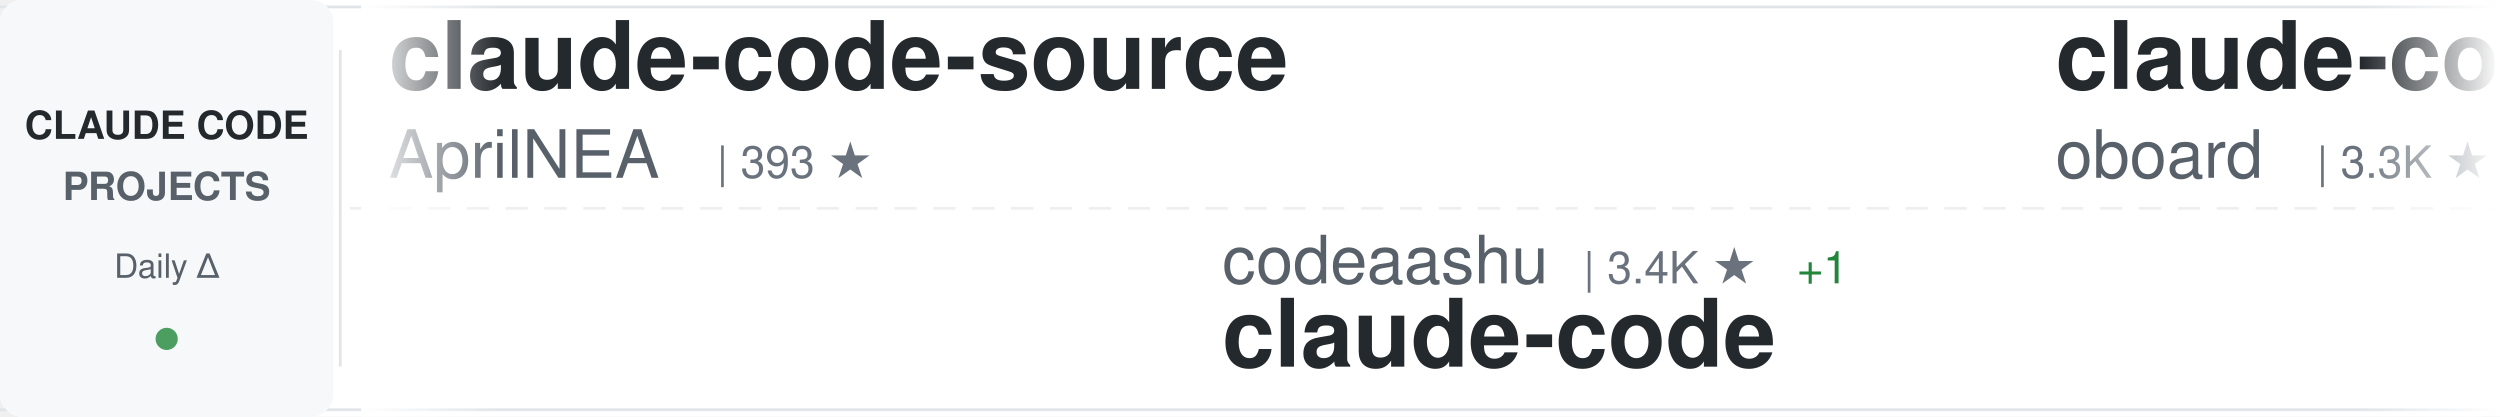
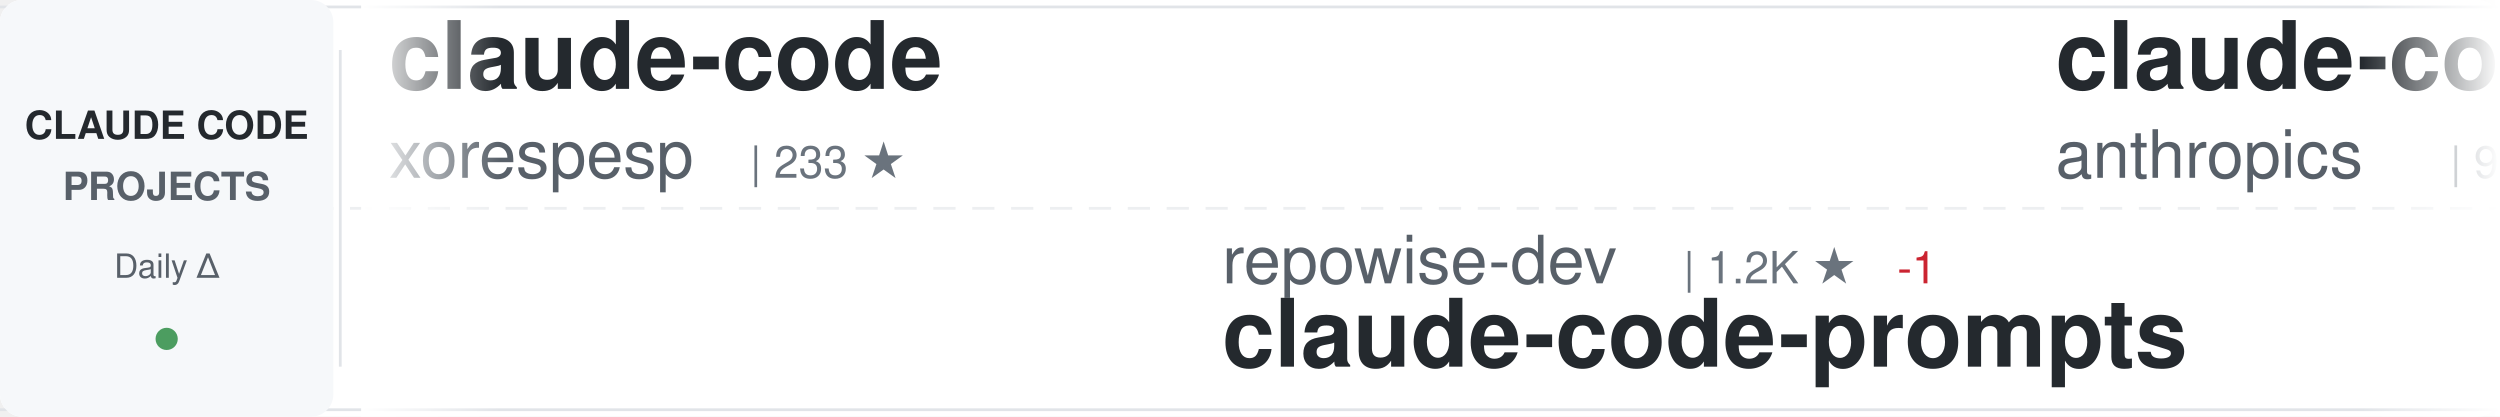
<svg xmlns="http://www.w3.org/2000/svg" width="900" height="150">
  <defs>
    <linearGradient id="awesomeLeftFade" x1="0%" y1="0%" x2="100%" y2="0%">
      <stop offset="0%" style="stop-color:#ffffff;stop-opacity:1" />
      <stop offset="100%" style="stop-color:#ffffff;stop-opacity:0" />
    </linearGradient>
    <linearGradient id="awesomeRightFade" x1="0%" y1="0%" x2="100%" y2="0%">
      <stop offset="0%" style="stop-color:#ffffff;stop-opacity:0" />
      <stop offset="100%" style="stop-color:#ffffff;stop-opacity:1" />
    </linearGradient>
  </defs>
  <rect width="900" height="150" fill="#ffffff" rx="8" />
  <rect x="0" y="2" width="900" height="1" fill="#e1e4e8" />
  <rect x="0" y="147" width="900" height="1" fill="#e1e4e8" />
  <line x1="0" y1="75" x2="900" y2="75" stroke="#e1e4e8" stroke-width="1" stroke-dasharray="8 6" opacity="0.6" />
  <rect x="0" y="0" width="120" height="150" fill="#f6f8fa" rx="8" />
  <text x="60" y="50" font-family="-apple-system, BlinkMacSystemFont, 'Segoe UI', Helvetica, Arial, sans-serif" font-size="14" font-weight="600" fill="#24292e" text-anchor="middle">CLAUDE CODE</text>
  <text x="60" y="72" font-family="-apple-system, BlinkMacSystemFont, 'Segoe UI', Helvetica, Arial, sans-serif" font-size="14" font-weight="600" fill="#586069" text-anchor="middle">PROJECTS</text>
  <text x="60" y="100" font-family="-apple-system, BlinkMacSystemFont, 'Segoe UI', Helvetica, Arial, sans-serif" font-size="12" font-weight="500" fill="#586069" text-anchor="middle">Daily Δ</text>
  <circle cx="60" cy="122" r="4" fill="#22863a" opacity="0.8" />
  <rect x="122" y="18" width="1" height="114" fill="#e1e4e8" />
  <clipPath id="awesomeTickerClip">
    <rect x="130" y="0" width="770" height="150" />
  </clipPath>
  <g clip-path="url(#awesomeTickerClip)">
    <g id="awesomeTickerItems">
      <animateTransform attributeName="transform" attributeType="XML" type="translate" from="0 0" to="-3000 0" dur="54s" repeatCount="indefinite" />
      <g transform="translate(0, 0)">
-         <text x="140" y="32" font-family="-apple-system, BlinkMacSystemFont, 'Segoe UI', Helvetica, Arial, sans-serif" font-size="34" font-weight="600" fill="#24292e">claude-code-source</text>
-         <text x="140" y="64" font-family="-apple-system, BlinkMacSystemFont, 'Segoe UI', Helvetica, Arial, sans-serif" font-size="24" font-weight="400" fill="#586069">AprilNEA</text>
-         <text x="258" y="64" font-family="-apple-system, BlinkMacSystemFont, 'Segoe UI', Helvetica, Arial, sans-serif" font-size="16" font-weight="500" fill="#6a737d">| 393 ★</text>
+         <text x="140" y="32" font-family="-apple-system, BlinkMacSystemFont, 'Segoe UI', Helvetica, Arial, sans-serif" font-size="34" font-weight="600" fill="#24292e">claude-code</text>
+         <text x="140" y="64" font-family="-apple-system, BlinkMacSystemFont, 'Segoe UI', Helvetica, Arial, sans-serif" font-size="24" font-weight="400" fill="#586069">xorespesp</text>
+         <text x="270" y="64" font-family="-apple-system, BlinkMacSystemFont, 'Segoe UI', Helvetica, Arial, sans-serif" font-size="16" font-weight="500" fill="#6a737d">| 233 ★</text>
      </g>
      <g transform="translate(300, 0)">
-         <text x="140" y="102" font-family="-apple-system, BlinkMacSystemFont, 'Segoe UI', Helvetica, Arial, sans-serif" font-size="24" font-weight="400" fill="#586069">codeaashu</text>
-         <text x="270" y="102" font-family="-apple-system, BlinkMacSystemFont, 'Segoe UI', Helvetica, Arial, sans-serif" font-size="16" font-weight="500" fill="#6a737d">| 3.4K ★</text>
-         <text x="347" y="102" font-family="-apple-system, BlinkMacSystemFont, 'Segoe UI', Helvetica, Arial, sans-serif" font-size="16" font-weight="500" fill="#22863a"> +1</text>
+         <text x="140" y="102" font-family="-apple-system, BlinkMacSystemFont, 'Segoe UI', Helvetica, Arial, sans-serif" font-size="24" font-weight="400" fill="#586069">repowise-dev</text>
+         <text x="306" y="102" font-family="-apple-system, BlinkMacSystemFont, 'Segoe UI', Helvetica, Arial, sans-serif" font-size="16" font-weight="500" fill="#6a737d">| 1.2K ★</text>
+         <text x="383" y="102" font-family="-apple-system, BlinkMacSystemFont, 'Segoe UI', Helvetica, Arial, sans-serif" font-size="16" font-weight="500" fill="#cb2431"> -1</text>
+         <text x="140" y="132" font-family="-apple-system, BlinkMacSystemFont, 'Segoe UI', Helvetica, Arial, sans-serif" font-size="34" font-weight="600" fill="#24292e">claude-code-prompts</text>
+       </g>
+       <g transform="translate(600, 0)">
+         <text x="140" y="32" font-family="-apple-system, BlinkMacSystemFont, 'Segoe UI', Helvetica, Arial, sans-serif" font-size="34" font-weight="600" fill="#24292e">claude-code-base-action</text>
+         <text x="140" y="64" font-family="-apple-system, BlinkMacSystemFont, 'Segoe UI', Helvetica, Arial, sans-serif" font-size="24" font-weight="400" fill="#586069">anthropics</text>
+         <text x="282" y="64" font-family="-apple-system, BlinkMacSystemFont, 'Segoe UI', Helvetica, Arial, sans-serif" font-size="16" font-weight="500" fill="#6a737d">| 994 ★</text>
+         <text x="350" y="64" font-family="-apple-system, BlinkMacSystemFont, 'Segoe UI', Helvetica, Arial, sans-serif" font-size="16" font-weight="500" fill="#cb2431"> -1</text>
+       </g>
+       <g transform="translate(900, 0)">
+         <text x="140" y="102" font-family="-apple-system, BlinkMacSystemFont, 'Segoe UI', Helvetica, Arial, sans-serif" font-size="24" font-weight="400" fill="#586069">OneRedOak</text>
+         <text x="270" y="102" font-family="-apple-system, BlinkMacSystemFont, 'Segoe UI', Helvetica, Arial, sans-serif" font-size="16" font-weight="500" fill="#6a737d">| 3.9K ★</text>
+         <text x="140" y="132" font-family="-apple-system, BlinkMacSystemFont, 'Segoe UI', Helvetica, Arial, sans-serif" font-size="34" font-weight="600" fill="#24292e">claude-code-workflows</text>
+       </g>
+       <g transform="translate(1200, 0)">
+         <text x="140" y="32" font-family="-apple-system, BlinkMacSystemFont, 'Segoe UI', Helvetica, Arial, sans-serif" font-size="34" font-weight="600" fill="#24292e">claude-code-my-workflow</text>
+         <text x="140" y="64" font-family="-apple-system, BlinkMacSystemFont, 'Segoe UI', Helvetica, Arial, sans-serif" font-size="24" font-weight="400" fill="#586069">pedrohcgs</text>
+         <text x="270" y="64" font-family="-apple-system, BlinkMacSystemFont, 'Segoe UI', Helvetica, Arial, sans-serif" font-size="16" font-weight="500" fill="#6a737d">| 1.6K ★</text>
+       </g>
+       <g transform="translate(1500, 0)">
+         <text x="140" y="102" font-family="-apple-system, BlinkMacSystemFont, 'Segoe UI', Helvetica, Arial, sans-serif" font-size="24" font-weight="400" fill="#586069">jarmuine</text>
+         <text x="258" y="102" font-family="-apple-system, BlinkMacSystemFont, 'Segoe UI', Helvetica, Arial, sans-serif" font-size="16" font-weight="500" fill="#6a737d">| 2.3K ★</text>
        <text x="140" y="132" font-family="-apple-system, BlinkMacSystemFont, 'Segoe UI', Helvetica, Arial, sans-serif" font-size="34" font-weight="600" fill="#24292e">claude-code</text>
      </g>
-       <g transform="translate(600, 0)">
-         <text x="140" y="32" font-family="-apple-system, BlinkMacSystemFont, 'Segoe UI', Helvetica, Arial, sans-serif" font-size="34" font-weight="600" fill="#24292e">claude-code-rev</text>
-         <text x="140" y="64" font-family="-apple-system, BlinkMacSystemFont, 'Segoe UI', Helvetica, Arial, sans-serif" font-size="24" font-weight="400" fill="#586069">oboard</text>
-         <text x="234" y="64" font-family="-apple-system, BlinkMacSystemFont, 'Segoe UI', Helvetica, Arial, sans-serif" font-size="16" font-weight="500" fill="#6a737d">| 3.3K ★</text>
-         <text x="311" y="64" font-family="-apple-system, BlinkMacSystemFont, 'Segoe UI', Helvetica, Arial, sans-serif" font-size="16" font-weight="500" fill="#22863a"> +2</text>
-       </g>
-       <g transform="translate(900, 0)">
-         <text x="140" y="102" font-family="-apple-system, BlinkMacSystemFont, 'Segoe UI', Helvetica, Arial, sans-serif" font-size="24" font-weight="400" fill="#586069">ykdojo</text>
-         <text x="234" y="102" font-family="-apple-system, BlinkMacSystemFont, 'Segoe UI', Helvetica, Arial, sans-serif" font-size="16" font-weight="500" fill="#6a737d">| 10.2K ★</text>
-         <text x="320" y="102" font-family="-apple-system, BlinkMacSystemFont, 'Segoe UI', Helvetica, Arial, sans-serif" font-size="16" font-weight="500" fill="#22863a"> +1</text>
-         <text x="140" y="132" font-family="-apple-system, BlinkMacSystemFont, 'Segoe UI', Helvetica, Arial, sans-serif" font-size="34" font-weight="600" fill="#24292e">claude-code-tips</text>
-       </g>
-       <g transform="translate(1200, 0)">
-         <text x="140" y="32" font-family="-apple-system, BlinkMacSystemFont, 'Segoe UI', Helvetica, Arial, sans-serif" font-size="34" font-weight="600" fill="#24292e">claude-code-source-code</text>
-         <text x="140" y="64" font-family="-apple-system, BlinkMacSystemFont, 'Segoe UI', Helvetica, Arial, sans-serif" font-size="24" font-weight="400" fill="#586069">777genius</text>
-         <text x="270" y="64" font-family="-apple-system, BlinkMacSystemFont, 'Segoe UI', Helvetica, Arial, sans-serif" font-size="16" font-weight="500" fill="#6a737d">| 932 ★</text>
-       </g>
-       <g transform="translate(1500, 0)">
-         <text x="140" y="102" font-family="-apple-system, BlinkMacSystemFont, 'Segoe UI', Helvetica, Arial, sans-serif" font-size="24" font-weight="400" fill="#586069">anthropics</text>
-         <text x="282" y="102" font-family="-apple-system, BlinkMacSystemFont, 'Segoe UI', Helvetica, Arial, sans-serif" font-size="16" font-weight="500" fill="#6a737d">| 179.4K ★</text>
-         <text x="377" y="102" font-family="-apple-system, BlinkMacSystemFont, 'Segoe UI', Helvetica, Arial, sans-serif" font-size="16" font-weight="500" fill="#22863a"> +36</text>
-         <text x="140" y="132" font-family="-apple-system, BlinkMacSystemFont, 'Segoe UI', Helvetica, Arial, sans-serif" font-size="34" font-weight="600" fill="#24292e">skills</text>
-       </g>
      <g transform="translate(1800, 0)">
-         <text x="140" y="32" font-family="-apple-system, BlinkMacSystemFont, 'Segoe UI', Helvetica, Arial, sans-serif" font-size="34" font-weight="600" fill="#24292e">claude-code-proxy</text>
-         <text x="140" y="64" font-family="-apple-system, BlinkMacSystemFont, 'Segoe UI', Helvetica, Arial, sans-serif" font-size="24" font-weight="400" fill="#586069">fuergaosi233</text>
-         <text x="306" y="64" font-family="-apple-system, BlinkMacSystemFont, 'Segoe UI', Helvetica, Arial, sans-serif" font-size="16" font-weight="500" fill="#6a737d">| 2.8K ★</text>
+         <text x="140" y="32" font-family="-apple-system, BlinkMacSystemFont, 'Segoe UI', Helvetica, Arial, sans-serif" font-size="34" font-weight="600" fill="#24292e">claude-code-tips</text>
+         <text x="140" y="64" font-family="-apple-system, BlinkMacSystemFont, 'Segoe UI', Helvetica, Arial, sans-serif" font-size="24" font-weight="400" fill="#586069">ykdojo</text>
+         <text x="234" y="64" font-family="-apple-system, BlinkMacSystemFont, 'Segoe UI', Helvetica, Arial, sans-serif" font-size="16" font-weight="500" fill="#6a737d">| 10.2K ★</text>
+         <text x="320" y="64" font-family="-apple-system, BlinkMacSystemFont, 'Segoe UI', Helvetica, Arial, sans-serif" font-size="16" font-weight="500" fill="#22863a"> +1</text>
      </g>
      <g transform="translate(2100, 0)">
-         <text x="140" y="102" font-family="-apple-system, BlinkMacSystemFont, 'Segoe UI', Helvetica, Arial, sans-serif" font-size="24" font-weight="400" fill="#586069">anthropics</text>
-         <text x="282" y="102" font-family="-apple-system, BlinkMacSystemFont, 'Segoe UI', Helvetica, Arial, sans-serif" font-size="16" font-weight="500" fill="#6a737d">| 6.3K ★</text>
-         <text x="140" y="132" font-family="-apple-system, BlinkMacSystemFont, 'Segoe UI', Helvetica, Arial, sans-serif" font-size="34" font-weight="600" fill="#24292e">claude-code-security-rev...</text>
+         <text x="140" y="102" font-family="-apple-system, BlinkMacSystemFont, 'Segoe UI', Helvetica, Arial, sans-serif" font-size="24" font-weight="400" fill="#586069">tanbiralam</text>
+         <text x="282" y="102" font-family="-apple-system, BlinkMacSystemFont, 'Segoe UI', Helvetica, Arial, sans-serif" font-size="16" font-weight="500" fill="#6a737d">| 2.3K ★</text>
+         <text x="140" y="132" font-family="-apple-system, BlinkMacSystemFont, 'Segoe UI', Helvetica, Arial, sans-serif" font-size="34" font-weight="600" fill="#24292e">claude-code</text>
      </g>
      <g transform="translate(2400, 0)">
-         <text x="140" y="32" font-family="-apple-system, BlinkMacSystemFont, 'Segoe UI', Helvetica, Arial, sans-serif" font-size="34" font-weight="600" fill="#24292e">claude-code-prompts</text>
-         <text x="140" y="64" font-family="-apple-system, BlinkMacSystemFont, 'Segoe UI', Helvetica, Arial, sans-serif" font-size="24" font-weight="400" fill="#586069">repowise-dev</text>
-         <text x="306" y="64" font-family="-apple-system, BlinkMacSystemFont, 'Segoe UI', Helvetica, Arial, sans-serif" font-size="16" font-weight="500" fill="#6a737d">| 1.2K ★</text>
+         <text x="140" y="32" font-family="-apple-system, BlinkMacSystemFont, 'Segoe UI', Helvetica, Arial, sans-serif" font-size="34" font-weight="600" fill="#24292e">skills</text>
+         <text x="140" y="64" font-family="-apple-system, BlinkMacSystemFont, 'Segoe UI', Helvetica, Arial, sans-serif" font-size="24" font-weight="400" fill="#586069">anthropics</text>
+         <text x="282" y="64" font-family="-apple-system, BlinkMacSystemFont, 'Segoe UI', Helvetica, Arial, sans-serif" font-size="16" font-weight="500" fill="#6a737d">| 179.4K ★</text>
+         <text x="377" y="64" font-family="-apple-system, BlinkMacSystemFont, 'Segoe UI', Helvetica, Arial, sans-serif" font-size="16" font-weight="500" fill="#22863a"> +5</text>
      </g>
      <g transform="translate(2700, 0)">
-         <text x="140" y="102" font-family="-apple-system, BlinkMacSystemFont, 'Segoe UI', Helvetica, Arial, sans-serif" font-size="24" font-weight="400" fill="#586069">https-deeplearning-ai</text>
-         <text x="414" y="102" font-family="-apple-system, BlinkMacSystemFont, 'Segoe UI', Helvetica, Arial, sans-serif" font-size="16" font-weight="500" fill="#6a737d">| 554 ★</text>
-         <text x="140" y="132" font-family="-apple-system, BlinkMacSystemFont, 'Segoe UI', Helvetica, Arial, sans-serif" font-size="34" font-weight="600" fill="#24292e">sc-claude-code-files</text>
+         <text x="140" y="102" font-family="-apple-system, BlinkMacSystemFont, 'Segoe UI', Helvetica, Arial, sans-serif" font-size="24" font-weight="400" fill="#586069">SeemSeam</text>
+         <text x="258" y="102" font-family="-apple-system, BlinkMacSystemFont, 'Segoe UI', Helvetica, Arial, sans-serif" font-size="16" font-weight="500" fill="#6a737d">| 3.5K ★</text>
+         <text x="140" y="132" font-family="-apple-system, BlinkMacSystemFont, 'Segoe UI', Helvetica, Arial, sans-serif" font-size="34" font-weight="600" fill="#24292e">claude_codex_bridge</text>
      </g>
      <g transform="translate(3000, 0)">
-         <text x="140" y="32" font-family="-apple-system, BlinkMacSystemFont, 'Segoe UI', Helvetica, Arial, sans-serif" font-size="34" font-weight="600" fill="#24292e">claude-code-source</text>
-         <text x="140" y="64" font-family="-apple-system, BlinkMacSystemFont, 'Segoe UI', Helvetica, Arial, sans-serif" font-size="24" font-weight="400" fill="#586069">AprilNEA</text>
-         <text x="258" y="64" font-family="-apple-system, BlinkMacSystemFont, 'Segoe UI', Helvetica, Arial, sans-serif" font-size="16" font-weight="500" fill="#6a737d">| 393 ★</text>
+         <text x="140" y="32" font-family="-apple-system, BlinkMacSystemFont, 'Segoe UI', Helvetica, Arial, sans-serif" font-size="34" font-weight="600" fill="#24292e">claude-code</text>
+         <text x="140" y="64" font-family="-apple-system, BlinkMacSystemFont, 'Segoe UI', Helvetica, Arial, sans-serif" font-size="24" font-weight="400" fill="#586069">xorespesp</text>
+         <text x="270" y="64" font-family="-apple-system, BlinkMacSystemFont, 'Segoe UI', Helvetica, Arial, sans-serif" font-size="16" font-weight="500" fill="#6a737d">| 233 ★</text>
      </g>
      <g transform="translate(3300, 0)">
-         <text x="140" y="102" font-family="-apple-system, BlinkMacSystemFont, 'Segoe UI', Helvetica, Arial, sans-serif" font-size="24" font-weight="400" fill="#586069">codeaashu</text>
-         <text x="270" y="102" font-family="-apple-system, BlinkMacSystemFont, 'Segoe UI', Helvetica, Arial, sans-serif" font-size="16" font-weight="500" fill="#6a737d">| 3.4K ★</text>
-         <text x="347" y="102" font-family="-apple-system, BlinkMacSystemFont, 'Segoe UI', Helvetica, Arial, sans-serif" font-size="16" font-weight="500" fill="#22863a"> +1</text>
-         <text x="140" y="132" font-family="-apple-system, BlinkMacSystemFont, 'Segoe UI', Helvetica, Arial, sans-serif" font-size="34" font-weight="600" fill="#24292e">claude-code</text>
+         <text x="140" y="102" font-family="-apple-system, BlinkMacSystemFont, 'Segoe UI', Helvetica, Arial, sans-serif" font-size="24" font-weight="400" fill="#586069">repowise-dev</text>
+         <text x="306" y="102" font-family="-apple-system, BlinkMacSystemFont, 'Segoe UI', Helvetica, Arial, sans-serif" font-size="16" font-weight="500" fill="#6a737d">| 1.2K ★</text>
+         <text x="383" y="102" font-family="-apple-system, BlinkMacSystemFont, 'Segoe UI', Helvetica, Arial, sans-serif" font-size="16" font-weight="500" fill="#cb2431"> -1</text>
+         <text x="140" y="132" font-family="-apple-system, BlinkMacSystemFont, 'Segoe UI', Helvetica, Arial, sans-serif" font-size="34" font-weight="600" fill="#24292e">claude-code-prompts</text>
      </g>
      <g transform="translate(3600, 0)">
-         <text x="140" y="32" font-family="-apple-system, BlinkMacSystemFont, 'Segoe UI', Helvetica, Arial, sans-serif" font-size="34" font-weight="600" fill="#24292e">claude-code-rev</text>
-         <text x="140" y="64" font-family="-apple-system, BlinkMacSystemFont, 'Segoe UI', Helvetica, Arial, sans-serif" font-size="24" font-weight="400" fill="#586069">oboard</text>
-         <text x="234" y="64" font-family="-apple-system, BlinkMacSystemFont, 'Segoe UI', Helvetica, Arial, sans-serif" font-size="16" font-weight="500" fill="#6a737d">| 3.3K ★</text>
-         <text x="311" y="64" font-family="-apple-system, BlinkMacSystemFont, 'Segoe UI', Helvetica, Arial, sans-serif" font-size="16" font-weight="500" fill="#22863a"> +2</text>
+         <text x="140" y="32" font-family="-apple-system, BlinkMacSystemFont, 'Segoe UI', Helvetica, Arial, sans-serif" font-size="34" font-weight="600" fill="#24292e">claude-code-base-action</text>
+         <text x="140" y="64" font-family="-apple-system, BlinkMacSystemFont, 'Segoe UI', Helvetica, Arial, sans-serif" font-size="24" font-weight="400" fill="#586069">anthropics</text>
+         <text x="282" y="64" font-family="-apple-system, BlinkMacSystemFont, 'Segoe UI', Helvetica, Arial, sans-serif" font-size="16" font-weight="500" fill="#6a737d">| 994 ★</text>
+         <text x="350" y="64" font-family="-apple-system, BlinkMacSystemFont, 'Segoe UI', Helvetica, Arial, sans-serif" font-size="16" font-weight="500" fill="#cb2431"> -1</text>
      </g>
      <g transform="translate(3900, 0)">
-         <text x="140" y="102" font-family="-apple-system, BlinkMacSystemFont, 'Segoe UI', Helvetica, Arial, sans-serif" font-size="24" font-weight="400" fill="#586069">ykdojo</text>
-         <text x="234" y="102" font-family="-apple-system, BlinkMacSystemFont, 'Segoe UI', Helvetica, Arial, sans-serif" font-size="16" font-weight="500" fill="#6a737d">| 10.2K ★</text>
-         <text x="320" y="102" font-family="-apple-system, BlinkMacSystemFont, 'Segoe UI', Helvetica, Arial, sans-serif" font-size="16" font-weight="500" fill="#22863a"> +1</text>
-         <text x="140" y="132" font-family="-apple-system, BlinkMacSystemFont, 'Segoe UI', Helvetica, Arial, sans-serif" font-size="34" font-weight="600" fill="#24292e">claude-code-tips</text>
+         <text x="140" y="102" font-family="-apple-system, BlinkMacSystemFont, 'Segoe UI', Helvetica, Arial, sans-serif" font-size="24" font-weight="400" fill="#586069">OneRedOak</text>
+         <text x="270" y="102" font-family="-apple-system, BlinkMacSystemFont, 'Segoe UI', Helvetica, Arial, sans-serif" font-size="16" font-weight="500" fill="#6a737d">| 3.9K ★</text>
+         <text x="140" y="132" font-family="-apple-system, BlinkMacSystemFont, 'Segoe UI', Helvetica, Arial, sans-serif" font-size="34" font-weight="600" fill="#24292e">claude-code-workflows</text>
      </g>
    </g>
  </g>
  <rect x="130" y="0" width="50" height="150" fill="url(#awesomeLeftFade)" />
  <rect x="850" y="0" width="50" height="150" fill="url(#awesomeRightFade)" />
</svg>
